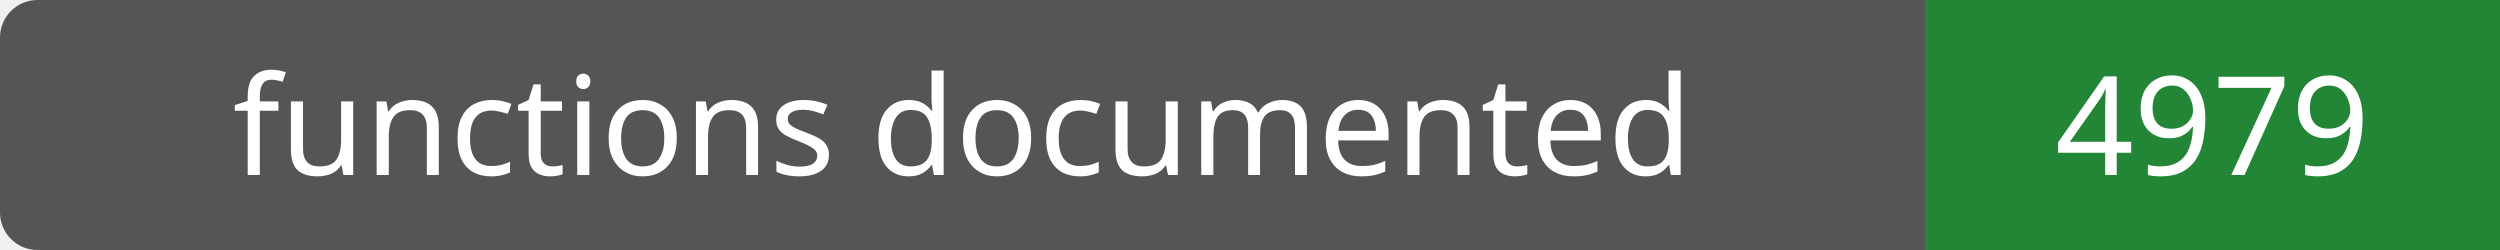
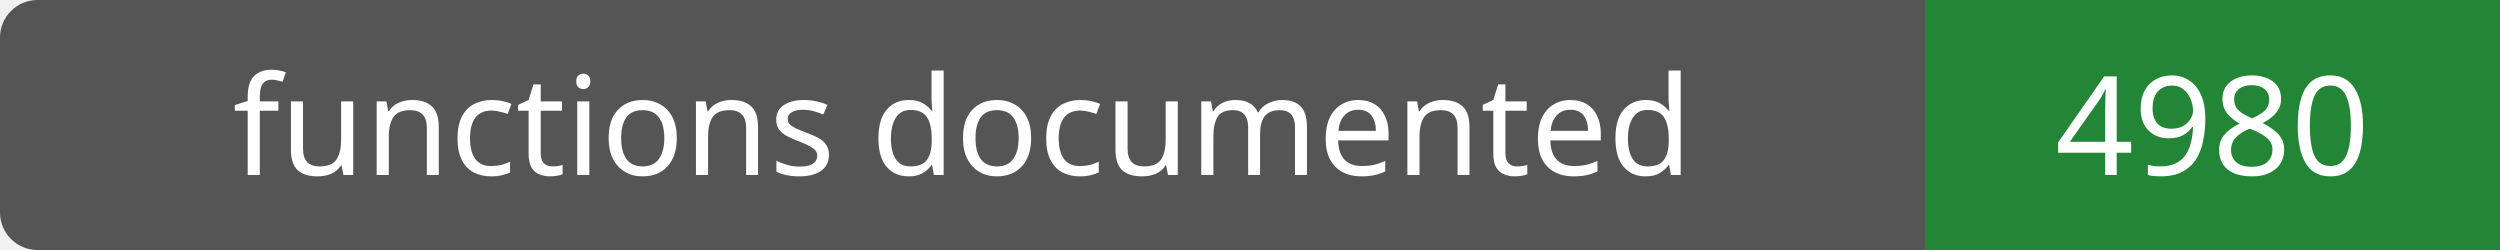
- <svg xmlns="http://www.w3.org/2000/svg" width="200" height="20" role="img" aria-label="functions documented: 4979">
+ <svg xmlns="http://www.w3.org/2000/svg" width="200" height="20" role="img" aria-label="functions documented: 4980">
  <rect width="200" height="20" rx="3" fill="#555" />
  <path fill="#238636" d="M154 0h46v20H154z" />
  <g fill="#fff" text-anchor="middle" font-family="Verdana,sans-serif" font-size="11">
    <text x="77.0" y="14">functions documented</text>
-     <text x="177.0" y="14">4979</text>
+     <text x="177.0" y="14">4980</text>
  </g>
</svg>
